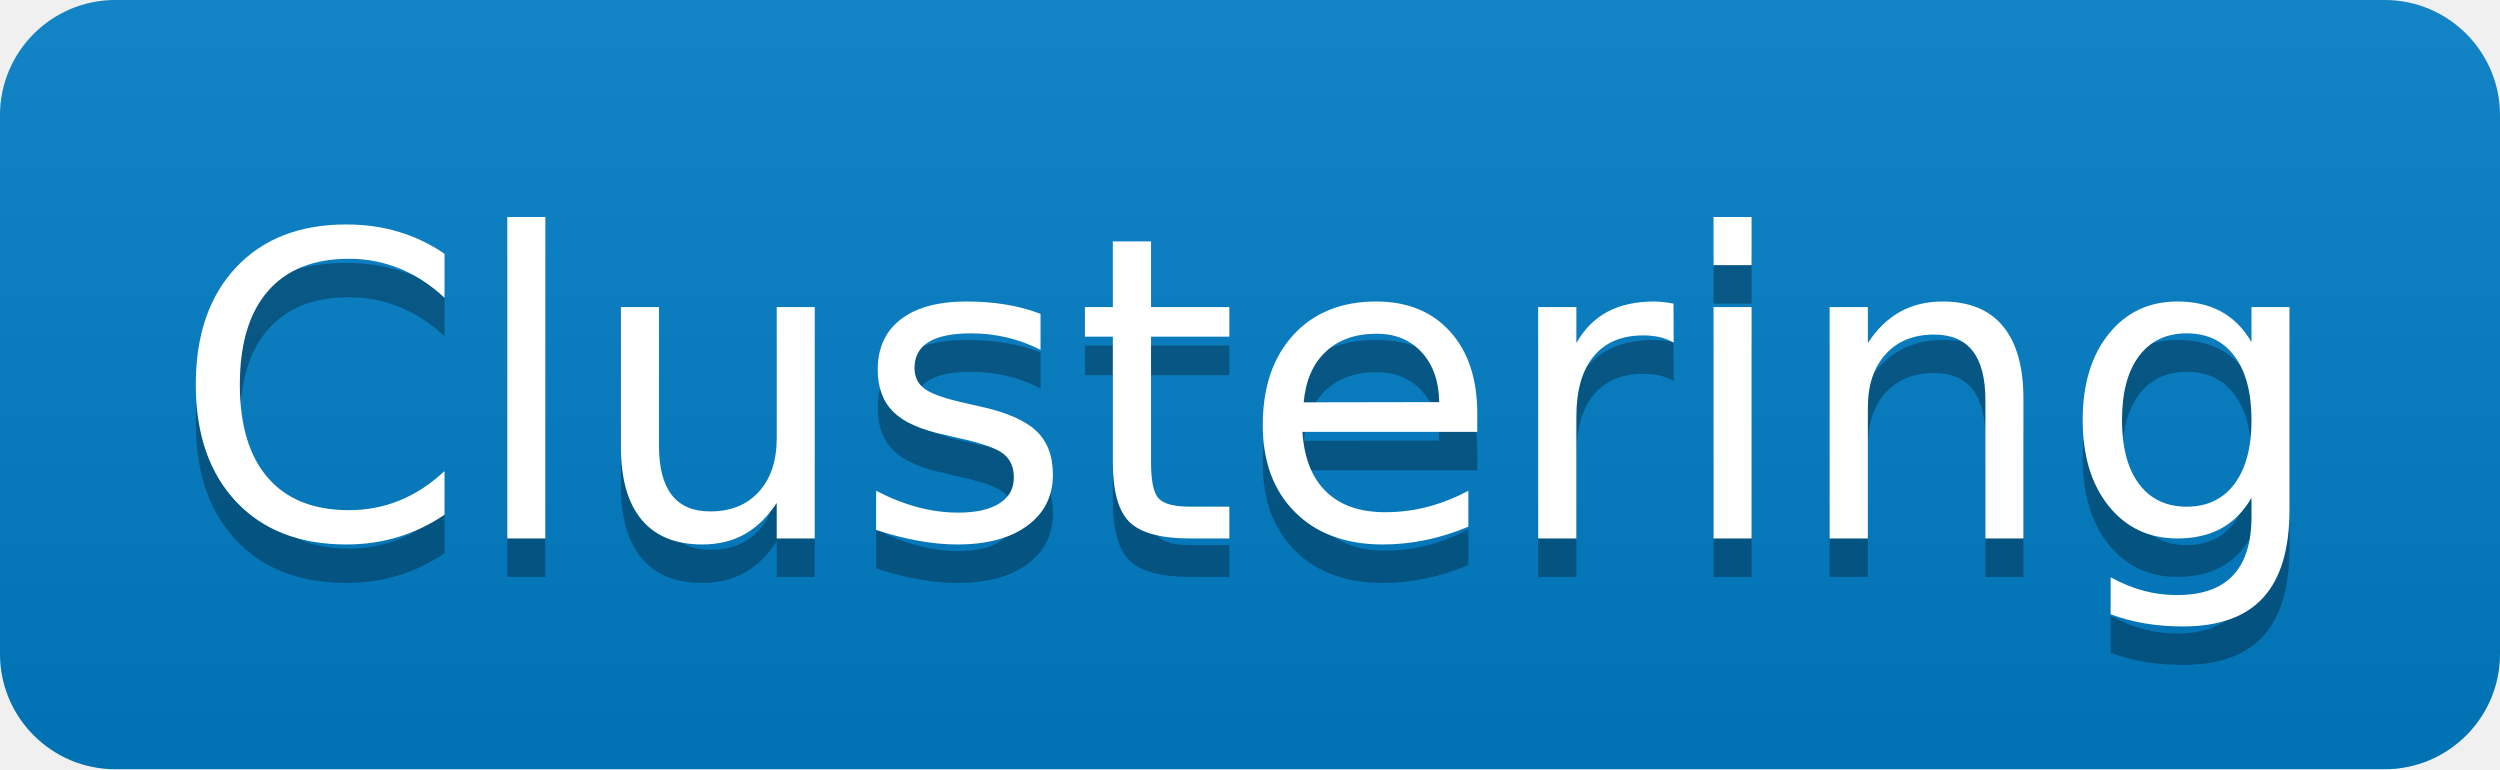
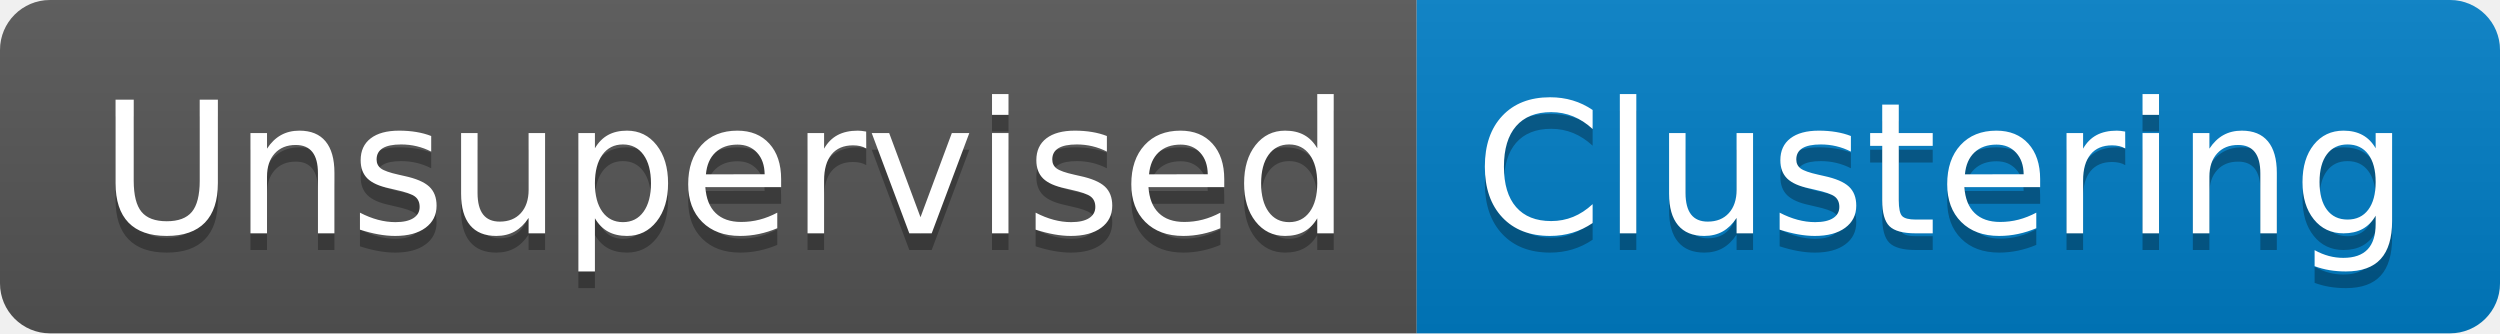
- <svg xmlns="http://www.w3.org/2000/svg" width="65" height="20" role="img" aria-label="Clustering">
+ <svg xmlns="http://www.w3.org/2000/svg" width="150" height="20" role="img" aria-label="Unsupervised: Clustering">
  <linearGradient id="s" x2="0" y2="100%">
    <stop offset="0" stop-color="#bbb" stop-opacity=".1" />
    <stop offset="1" stop-opacity=".1" />
  </linearGradient>
  <clipPath id="r">
-     <rect width="65" height="20" rx="3" fill="#fff" />
+     <rect width="150" height="20" rx="3" fill="#fff" />
  </clipPath>
  <g clip-path="url(#r)">
-     <rect width="0" height="20" fill="#007ec6" />
-     <rect x="0" width="65" height="20" fill="#007ec6" />
-     <rect width="65" height="20" fill="url(#s)" />
+     <rect width="85" height="20" fill="#555" />
+     <rect x="85" width="65" height="20" fill="#007ec6" />
+     <rect width="150" height="20" fill="url(#s)" />
  </g>
  <g fill="#fff" text-anchor="middle" font-family="Verdana,Geneva,DejaVu Sans,sans-serif" text-rendering="geometricPrecision" font-size="110">
-     <text aria-hidden="true" x="325" y="150" fill="#010101" fill-opacity=".3" transform="scale(.1)" textLength="550">Clustering</text>
-     <text x="325" y="140" transform="scale(.1)" fill="#fff" textLength="550">Clustering</text>
+     <text aria-hidden="true" x="435" y="150" fill="#010101" fill-opacity=".3" transform="scale(.1)" textLength="750">Unsupervised</text>
+     <text x="435" y="140" transform="scale(.1)" fill="#fff" textLength="750">Unsupervised</text>
+     <text aria-hidden="true" x="1165" y="150" fill="#010101" fill-opacity=".3" transform="scale(.1)" textLength="550">Clustering</text>
+     <text x="1165" y="140" transform="scale(.1)" fill="#fff" textLength="550">Clustering</text>
  </g>
</svg>
